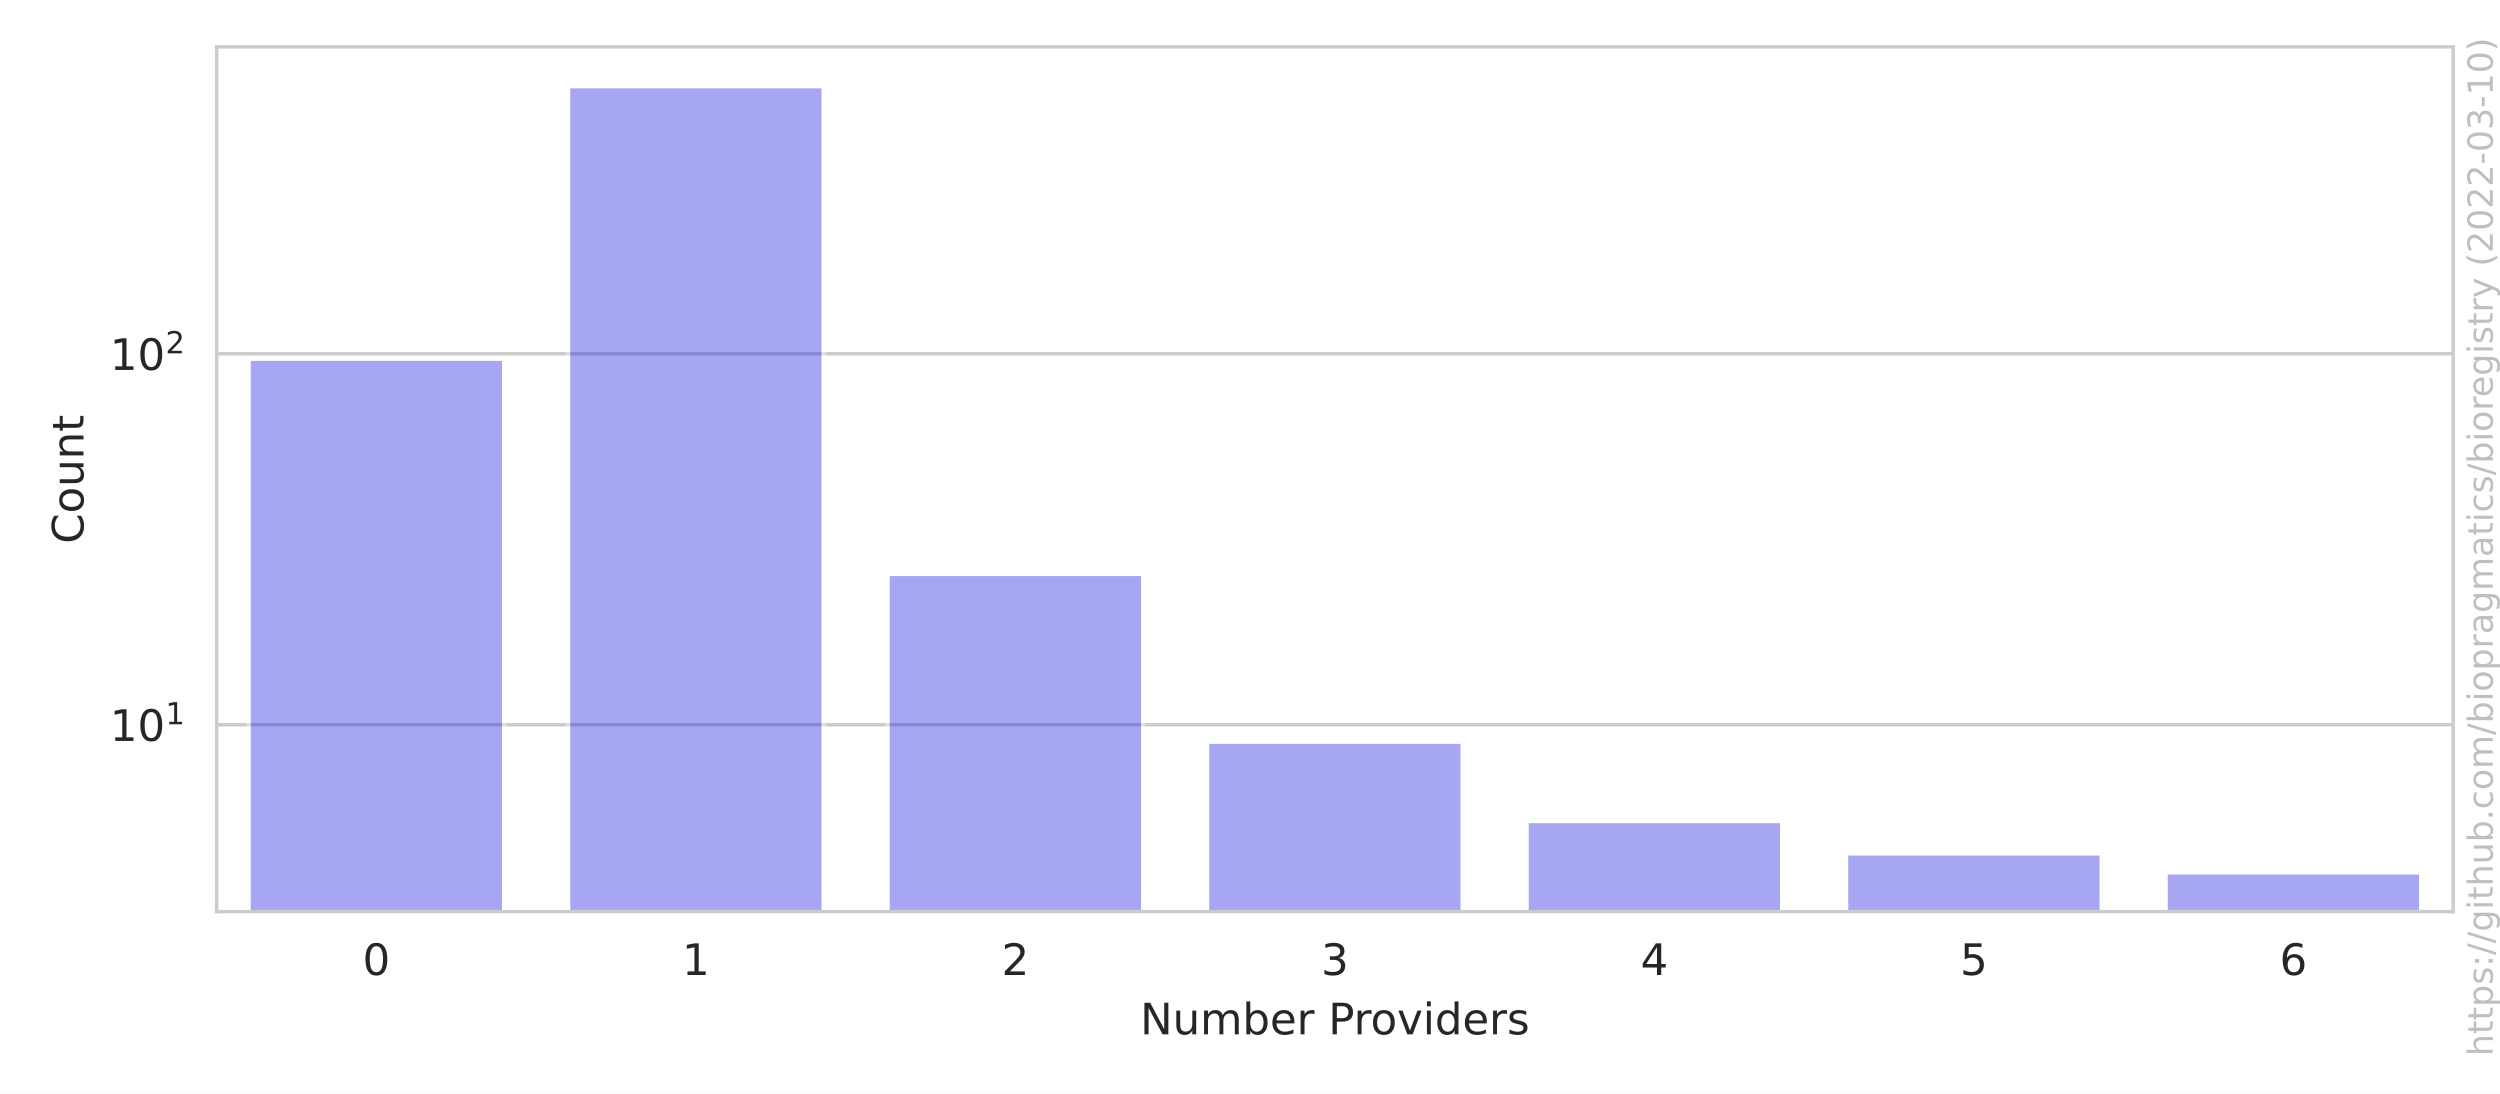
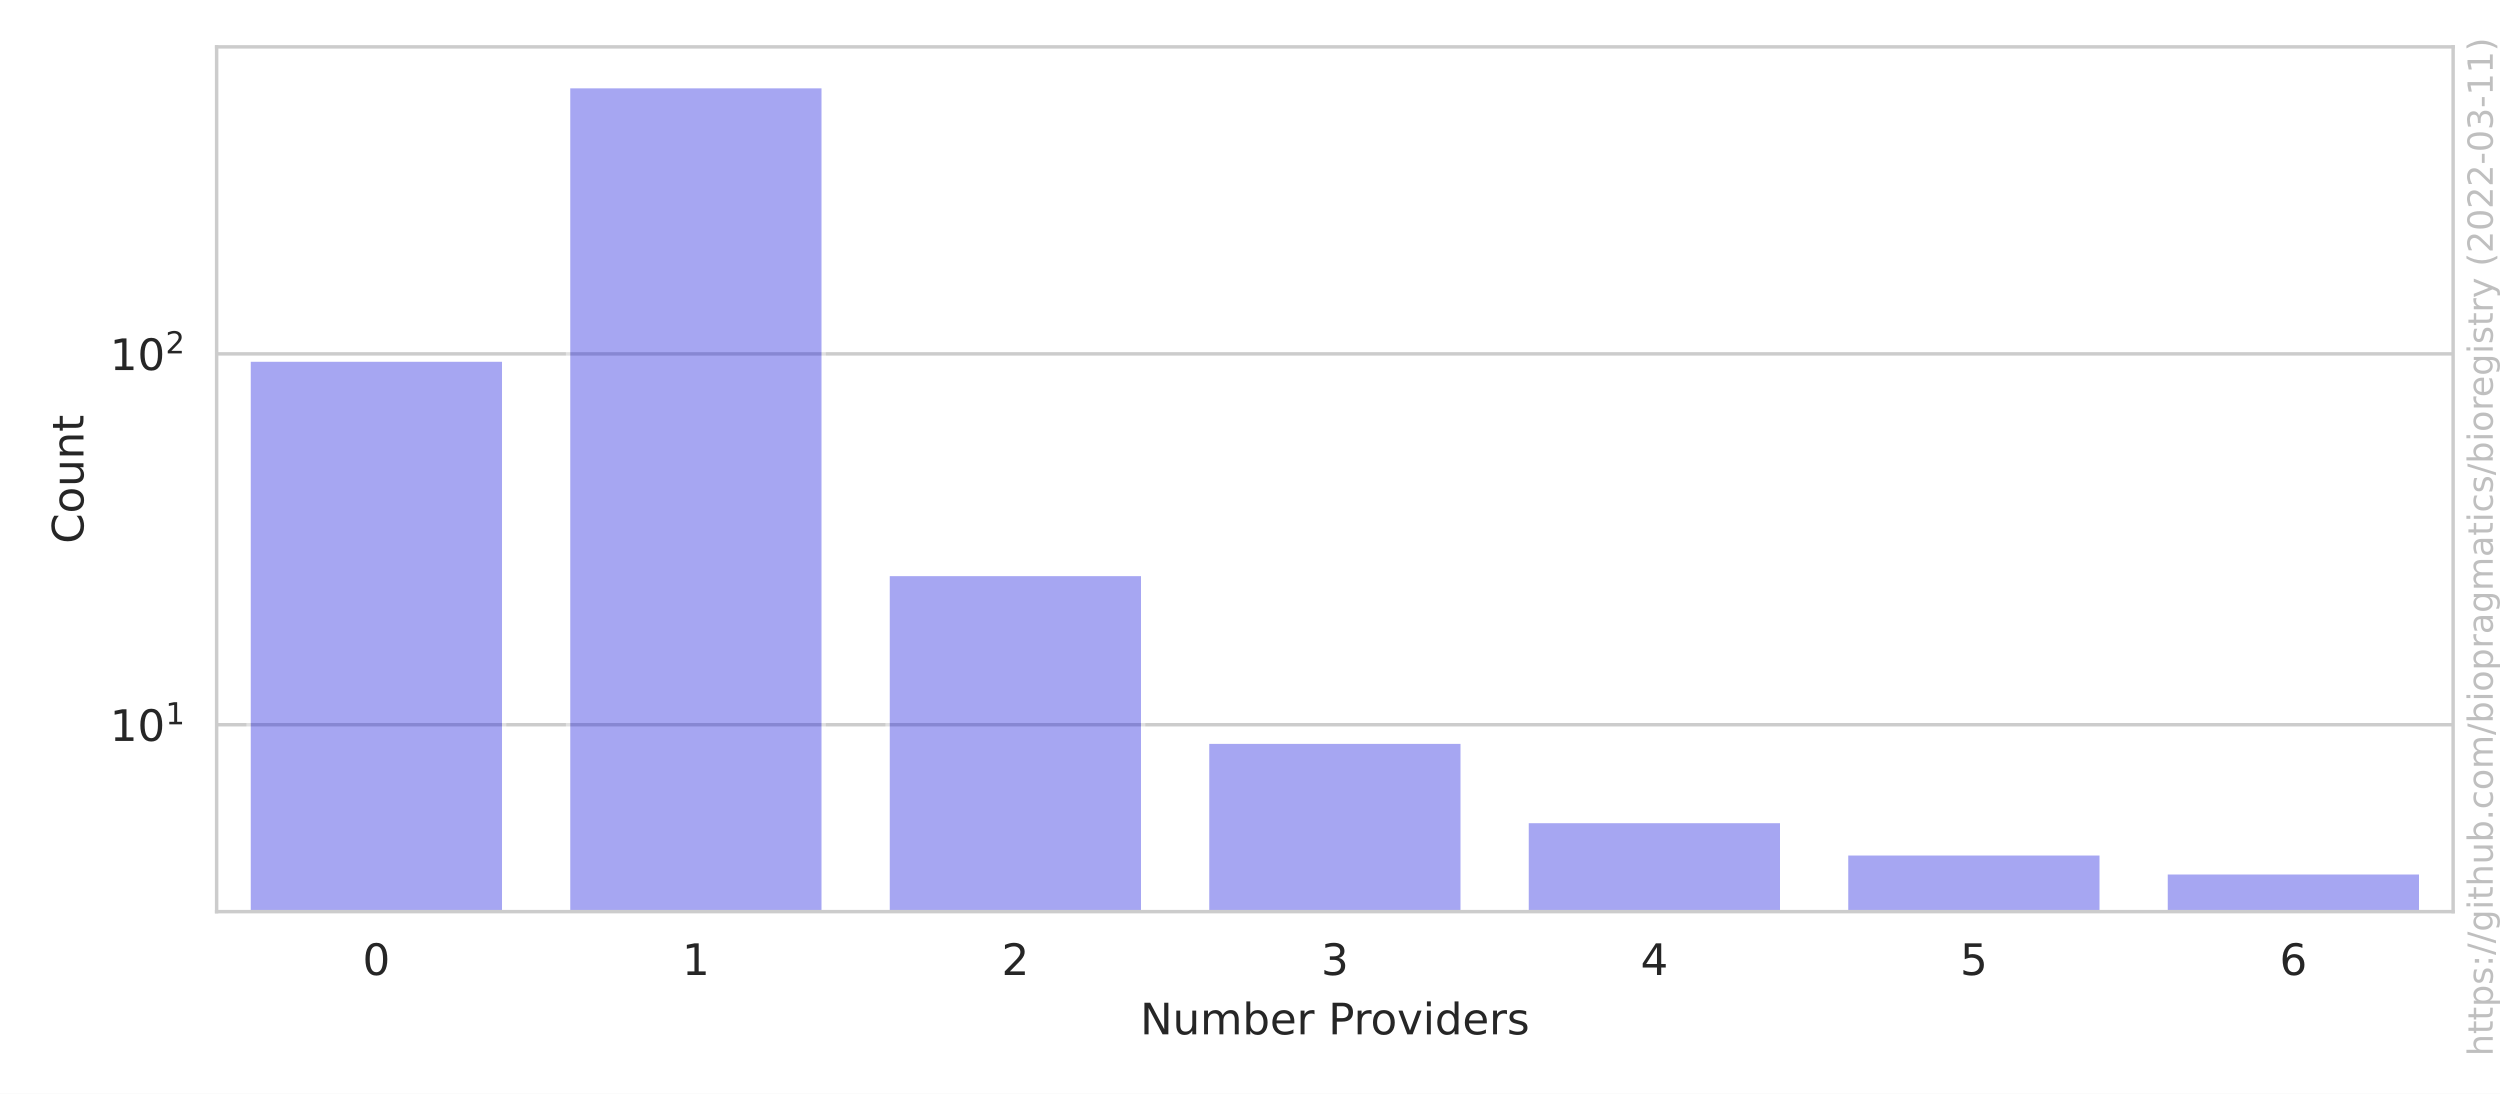
<svg xmlns="http://www.w3.org/2000/svg" xmlns:xlink="http://www.w3.org/1999/xlink" width="576pt" height="252pt" viewBox="0 0 576 252" version="1.1">
  <defs>
    <style type="text/css">*{stroke-linejoin: round; stroke-linecap: butt}</style>
  </defs>
  <g id="figure_1">
    <g id="patch_1">
      <path d="M 0 252  L 576 252  L 576 0  L 0 0  z " style="fill: #ffffff" />
    </g>
    <g id="axes_1">
      <g id="patch_2">
        <path d="M 49.913 210.04  L 565.2 210.04  L 565.2 10.8  L 49.913 10.8  z " style="fill: #ffffff" />
      </g>
      <g id="matplotlib.axis_1">
        <g id="xtick_1">
          <g id="text_1">
            <g style="fill: #262626" transform="translate(83.53767 224.6384)scale(0.1 -0.1)">
              <defs>
                <path id="DejaVuSans-30" d="M 2034 4250  Q 1547 4250 1301 3770  Q 1056 3291 1056 2328  Q 1056 1369 1301 889  Q 1547 409 2034 409  Q 2525 409 2770 889  Q 3016 1369 3016 2328  Q 3016 3291 2770 3770  Q 2525 4250 2034 4250  z M 2034 4750  Q 2819 4750 3233 4129  Q 3647 3509 3647 2328  Q 3647 1150 3233 529  Q 2819 -91 2034 -91  Q 1250 -91 836 529  Q 422 1150 422 2328  Q 422 3509 836 4129  Q 1250 4750 2034 4750  z " transform="scale(0.015625)" />
              </defs>
              <use xlink:href="#DejaVuSans-30" />
            </g>
          </g>
        </g>
        <g id="xtick_2">
          <g id="text_2">
            <g style="fill: #262626" transform="translate(157.1501 224.6384)scale(0.1 -0.1)">
              <defs>
                <path id="DejaVuSans-31" d="M 794 531  L 1825 531  L 1825 4091  L 703 3866  L 703 4441  L 1819 4666  L 2450 4666  L 2450 531  L 3481 531  L 3481 0  L 794 0  L 794 531  z " transform="scale(0.015625)" />
              </defs>
              <use xlink:href="#DejaVuSans-31" />
            </g>
          </g>
        </g>
        <g id="xtick_3">
          <g id="text_3">
            <g style="fill: #262626" transform="translate(230.7626 224.6384)scale(0.1 -0.1)">
              <defs>
                <path id="DejaVuSans-32" d="M 1228 531  L 3431 531  L 3431 0  L 469 0  L 469 531  Q 828 903 1448 1529  Q 2069 2156 2228 2338  Q 2531 2678 2651 2914  Q 2772 3150 2772 3378  Q 2772 3750 2511 3984  Q 2250 4219 1831 4219  Q 1534 4219 1204 4116  Q 875 4013 500 3803  L 500 4441  Q 881 4594 1212 4672  Q 1544 4750 1819 4750  Q 2544 4750 2975 4387  Q 3406 4025 3406 3419  Q 3406 3131 3298 2873  Q 3191 2616 2906 2266  Q 2828 2175 2409 1742  Q 1991 1309 1228 531  z " transform="scale(0.015625)" />
              </defs>
              <use xlink:href="#DejaVuSans-32" />
            </g>
          </g>
        </g>
        <g id="xtick_4">
          <g id="text_4">
            <g style="fill: #262626" transform="translate(304.3751 224.6384)scale(0.1 -0.1)">
              <defs>
                <path id="DejaVuSans-33" d="M 2597 2516  Q 3050 2419 3304 2112  Q 3559 1806 3559 1356  Q 3559 666 3084 287  Q 2609 -91 1734 -91  Q 1441 -91 1130 -33  Q 819 25 488 141  L 488 750  Q 750 597 1062 519  Q 1375 441 1716 441  Q 2309 441 2620 675  Q 2931 909 2931 1356  Q 2931 1769 2642 2001  Q 2353 2234 1838 2234  L 1294 2234  L 1294 2753  L 1863 2753  Q 2328 2753 2575 2939  Q 2822 3125 2822 3475  Q 2822 3834 2567 4026  Q 2313 4219 1838 4219  Q 1578 4219 1281 4162  Q 984 4106 628 3988  L 628 4550  Q 988 4650 1302 4700  Q 1616 4750 1894 4750  Q 2613 4750 3031 4423  Q 3450 4097 3450 3541  Q 3450 3153 3228 2886  Q 3006 2619 2597 2516  z " transform="scale(0.015625)" />
              </defs>
              <use xlink:href="#DejaVuSans-33" />
            </g>
          </g>
        </g>
        <g id="xtick_5">
          <g id="text_5">
            <g style="fill: #262626" transform="translate(377.9876 224.6384)scale(0.1 -0.1)">
              <defs>
                <path id="DejaVuSans-34" d="M 2419 4116  L 825 1625  L 2419 1625  L 2419 4116  z M 2253 4666  L 3047 4666  L 3047 1625  L 3713 1625  L 3713 1100  L 3047 1100  L 3047 0  L 2419 0  L 2419 1100  L 313 1100  L 313 1709  L 2253 4666  z " transform="scale(0.015625)" />
              </defs>
              <use xlink:href="#DejaVuSans-34" />
            </g>
          </g>
        </g>
        <g id="xtick_6">
          <g id="text_6">
            <g style="fill: #262626" transform="translate(451.6 224.6384)scale(0.1 -0.1)">
              <defs>
                <path id="DejaVuSans-35" d="M 691 4666  L 3169 4666  L 3169 4134  L 1269 4134  L 1269 2991  Q 1406 3038 1543 3061  Q 1681 3084 1819 3084  Q 2600 3084 3056 2656  Q 3513 2228 3513 1497  Q 3513 744 3044 326  Q 2575 -91 1722 -91  Q 1428 -91 1123 -41  Q 819 9 494 109  L 494 744  Q 775 591 1075 516  Q 1375 441 1709 441  Q 2250 441 2565 725  Q 2881 1009 2881 1497  Q 2881 1984 2565 2268  Q 2250 2553 1709 2553  Q 1456 2553 1204 2497  Q 953 2441 691 2322  L 691 4666  z " transform="scale(0.015625)" />
              </defs>
              <use xlink:href="#DejaVuSans-35" />
            </g>
          </g>
        </g>
        <g id="xtick_7">
          <g id="text_7">
            <g style="fill: #262626" transform="translate(525.2125 224.6384)scale(0.1 -0.1)">
              <defs>
                <path id="DejaVuSans-36" d="M 2113 2584  Q 1688 2584 1439 2293  Q 1191 2003 1191 1497  Q 1191 994 1439 701  Q 1688 409 2113 409  Q 2538 409 2786 701  Q 3034 994 3034 1497  Q 3034 2003 2786 2293  Q 2538 2584 2113 2584  z M 3366 4563  L 3366 3988  Q 3128 4100 2886 4159  Q 2644 4219 2406 4219  Q 1781 4219 1451 3797  Q 1122 3375 1075 2522  Q 1259 2794 1537 2939  Q 1816 3084 2150 3084  Q 2853 3084 3261 2657  Q 3669 2231 3669 1497  Q 3669 778 3244 343  Q 2819 -91 2113 -91  Q 1303 -91 875 529  Q 447 1150 447 2328  Q 447 3434 972 4092  Q 1497 4750 2381 4750  Q 2619 4750 2861 4703  Q 3103 4656 3366 4563  z " transform="scale(0.015625)" />
              </defs>
              <use xlink:href="#DejaVuSans-36" />
            </g>
          </g>
        </g>
        <g id="text_8">
          <g style="fill: #262626" transform="translate(262.6923 238.3166)scale(0.1 -0.1)">
            <defs>
              <path id="DejaVuSans-4e" d="M 628 4666  L 1478 4666  L 3547 763  L 3547 4666  L 4159 4666  L 4159 0  L 3309 0  L 1241 3903  L 1241 0  L 628 0  L 628 4666  z " transform="scale(0.015625)" />
              <path id="DejaVuSans-75" d="M 544 1381  L 544 3500  L 1119 3500  L 1119 1403  Q 1119 906 1312 657  Q 1506 409 1894 409  Q 2359 409 2629 706  Q 2900 1003 2900 1516  L 2900 3500  L 3475 3500  L 3475 0  L 2900 0  L 2900 538  Q 2691 219 2414 64  Q 2138 -91 1772 -91  Q 1169 -91 856 284  Q 544 659 544 1381  z M 1991 3584  L 1991 3584  z " transform="scale(0.015625)" />
              <path id="DejaVuSans-6d" d="M 3328 2828  Q 3544 3216 3844 3400  Q 4144 3584 4550 3584  Q 5097 3584 5394 3201  Q 5691 2819 5691 2113  L 5691 0  L 5113 0  L 5113 2094  Q 5113 2597 4934 2840  Q 4756 3084 4391 3084  Q 3944 3084 3684 2787  Q 3425 2491 3425 1978  L 3425 0  L 2847 0  L 2847 2094  Q 2847 2600 2669 2842  Q 2491 3084 2119 3084  Q 1678 3084 1418 2786  Q 1159 2488 1159 1978  L 1159 0  L 581 0  L 581 3500  L 1159 3500  L 1159 2956  Q 1356 3278 1631 3431  Q 1906 3584 2284 3584  Q 2666 3584 2933 3390  Q 3200 3197 3328 2828  z " transform="scale(0.015625)" />
              <path id="DejaVuSans-62" d="M 3116 1747  Q 3116 2381 2855 2742  Q 2594 3103 2138 3103  Q 1681 3103 1420 2742  Q 1159 2381 1159 1747  Q 1159 1113 1420 752  Q 1681 391 2138 391  Q 2594 391 2855 752  Q 3116 1113 3116 1747  z M 1159 2969  Q 1341 3281 1617 3432  Q 1894 3584 2278 3584  Q 2916 3584 3314 3078  Q 3713 2572 3713 1747  Q 3713 922 3314 415  Q 2916 -91 2278 -91  Q 1894 -91 1617 61  Q 1341 213 1159 525  L 1159 0  L 581 0  L 581 4863  L 1159 4863  L 1159 2969  z " transform="scale(0.015625)" />
              <path id="DejaVuSans-65" d="M 3597 1894  L 3597 1613  L 953 1613  Q 991 1019 1311 708  Q 1631 397 2203 397  Q 2534 397 2845 478  Q 3156 559 3463 722  L 3463 178  Q 3153 47 2828 -22  Q 2503 -91 2169 -91  Q 1331 -91 842 396  Q 353 884 353 1716  Q 353 2575 817 3079  Q 1281 3584 2069 3584  Q 2775 3584 3186 3129  Q 3597 2675 3597 1894  z M 3022 2063  Q 3016 2534 2758 2815  Q 2500 3097 2075 3097  Q 1594 3097 1305 2825  Q 1016 2553 972 2059  L 3022 2063  z " transform="scale(0.015625)" />
              <path id="DejaVuSans-72" d="M 2631 2963  Q 2534 3019 2420 3045  Q 2306 3072 2169 3072  Q 1681 3072 1420 2755  Q 1159 2438 1159 1844  L 1159 0  L 581 0  L 581 3500  L 1159 3500  L 1159 2956  Q 1341 3275 1631 3429  Q 1922 3584 2338 3584  Q 2397 3584 2469 3576  Q 2541 3569 2628 3553  L 2631 2963  z " transform="scale(0.015625)" />
              <path id="DejaVuSans-20" transform="scale(0.015625)" />
              <path id="DejaVuSans-50" d="M 1259 4147  L 1259 2394  L 2053 2394  Q 2494 2394 2734 2622  Q 2975 2850 2975 3272  Q 2975 3691 2734 3919  Q 2494 4147 2053 4147  L 1259 4147  z M 628 4666  L 2053 4666  Q 2838 4666 3239 4311  Q 3641 3956 3641 3272  Q 3641 2581 3239 2228  Q 2838 1875 2053 1875  L 1259 1875  L 1259 0  L 628 0  L 628 4666  z " transform="scale(0.015625)" />
              <path id="DejaVuSans-6f" d="M 1959 3097  Q 1497 3097 1228 2736  Q 959 2375 959 1747  Q 959 1119 1226 758  Q 1494 397 1959 397  Q 2419 397 2687 759  Q 2956 1122 2956 1747  Q 2956 2369 2687 2733  Q 2419 3097 1959 3097  z M 1959 3584  Q 2709 3584 3137 3096  Q 3566 2609 3566 1747  Q 3566 888 3137 398  Q 2709 -91 1959 -91  Q 1206 -91 779 398  Q 353 888 353 1747  Q 353 2609 779 3096  Q 1206 3584 1959 3584  z " transform="scale(0.015625)" />
              <path id="DejaVuSans-76" d="M 191 3500  L 800 3500  L 1894 563  L 2988 3500  L 3597 3500  L 2284 0  L 1503 0  L 191 3500  z " transform="scale(0.015625)" />
              <path id="DejaVuSans-69" d="M 603 3500  L 1178 3500  L 1178 0  L 603 0  L 603 3500  z M 603 4863  L 1178 4863  L 1178 4134  L 603 4134  L 603 4863  z " transform="scale(0.015625)" />
              <path id="DejaVuSans-64" d="M 2906 2969  L 2906 4863  L 3481 4863  L 3481 0  L 2906 0  L 2906 525  Q 2725 213 2448 61  Q 2172 -91 1784 -91  Q 1150 -91 751 415  Q 353 922 353 1747  Q 353 2572 751 3078  Q 1150 3584 1784 3584  Q 2172 3584 2448 3432  Q 2725 3281 2906 2969  z M 947 1747  Q 947 1113 1208 752  Q 1469 391 1925 391  Q 2381 391 2643 752  Q 2906 1113 2906 1747  Q 2906 2381 2643 2742  Q 2381 3103 1925 3103  Q 1469 3103 1208 2742  Q 947 2381 947 1747  z " transform="scale(0.015625)" />
              <path id="DejaVuSans-73" d="M 2834 3397  L 2834 2853  Q 2591 2978 2328 3040  Q 2066 3103 1784 3103  Q 1356 3103 1142 2972  Q 928 2841 928 2578  Q 928 2378 1081 2264  Q 1234 2150 1697 2047  L 1894 2003  Q 2506 1872 2764 1633  Q 3022 1394 3022 966  Q 3022 478 2636 193  Q 2250 -91 1575 -91  Q 1294 -91 989 -36  Q 684 19 347 128  L 347 722  Q 666 556 975 473  Q 1284 391 1588 391  Q 1994 391 2212 530  Q 2431 669 2431 922  Q 2431 1156 2273 1281  Q 2116 1406 1581 1522  L 1381 1569  Q 847 1681 609 1914  Q 372 2147 372 2553  Q 372 3047 722 3315  Q 1072 3584 1716 3584  Q 2034 3584 2315 3537  Q 2597 3491 2834 3397  z " transform="scale(0.015625)" />
            </defs>
            <use xlink:href="#DejaVuSans-4e" />
            <use xlink:href="#DejaVuSans-75" x="74.805" />
            <use xlink:href="#DejaVuSans-6d" x="138.184" />
            <use xlink:href="#DejaVuSans-62" x="235.596" />
            <use xlink:href="#DejaVuSans-65" x="299.072" />
            <use xlink:href="#DejaVuSans-72" x="360.596" />
            <use xlink:href="#DejaVuSans-20" x="401.709" />
            <use xlink:href="#DejaVuSans-50" x="433.496" />
            <use xlink:href="#DejaVuSans-72" x="492.049" />
            <use xlink:href="#DejaVuSans-6f" x="530.912" />
            <use xlink:href="#DejaVuSans-76" x="592.094" />
            <use xlink:href="#DejaVuSans-69" x="651.273" />
            <use xlink:href="#DejaVuSans-64" x="679.057" />
            <use xlink:href="#DejaVuSans-65" x="742.533" />
            <use xlink:href="#DejaVuSans-72" x="804.057" />
            <use xlink:href="#DejaVuSans-73" x="845.17" />
          </g>
        </g>
      </g>
      <g id="matplotlib.axis_2">
        <g id="ytick_1">
          <g id="line2d_1">
-             <path d="M 49.913 166.974  L 565.2 166.974  " clip-path="url(#p1737fb0132)" style="fill: none; stroke: #cccccc; stroke-width: 0.8; stroke-linecap: round" />
+             <path d="M 49.913 166.981  L 565.2 166.981  " clip-path="url(#p1737fb0132)" style="fill: none; stroke: #cccccc; stroke-width: 0.8; stroke-linecap: round" />
          </g>
          <g id="text_9">
-             <g style="fill: #262626" transform="translate(25.31268 170.7733)scale(0.1 -0.1)">
+             <g style="fill: #262626" transform="translate(25.31268 170.7799)scale(0.1 -0.1)">
              <use xlink:href="#DejaVuSans-31" transform="translate(0 0.684375)" />
              <use xlink:href="#DejaVuSans-30" transform="translate(63.62305 0.684375)" />
              <use xlink:href="#DejaVuSans-31" transform="translate(128.2031 38.96563)scale(0.7)" />
            </g>
          </g>
        </g>
        <g id="ytick_2">
          <g id="line2d_2">
-             <path d="M 49.913 81.51  L 565.2 81.51  " clip-path="url(#p1737fb0132)" style="fill: none; stroke: #cccccc; stroke-width: 0.8; stroke-linecap: round" />
+             <path d="M 49.913 81.533  L 565.2 81.533  " clip-path="url(#p1737fb0132)" style="fill: none; stroke: #cccccc; stroke-width: 0.8; stroke-linecap: round" />
          </g>
          <g id="text_10">
-             <g style="fill: #262626" transform="translate(25.31268 85.30922)scale(0.1 -0.1)">
+             <g style="fill: #262626" transform="translate(25.31268 85.33245)scale(0.1 -0.1)">
              <use xlink:href="#DejaVuSans-31" transform="translate(0 0.765625)" />
              <use xlink:href="#DejaVuSans-30" transform="translate(63.62305 0.765625)" />
              <use xlink:href="#DejaVuSans-32" transform="translate(128.2031 39.04688)scale(0.7)" />
            </g>
          </g>
        </g>
        <g id="ytick_3" />
        <g id="ytick_4" />
        <g id="ytick_5" />
        <g id="ytick_6" />
        <g id="ytick_7" />
        <g id="ytick_8" />
        <g id="ytick_9" />
        <g id="ytick_10" />
        <g id="ytick_11" />
        <g id="ytick_12" />
        <g id="ytick_13" />
        <g id="ytick_14" />
        <g id="ytick_15" />
        <g id="ytick_16" />
        <g id="ytick_17" />
        <g id="ytick_18" />
        <g id="ytick_19" />
        <g id="ytick_20" />
        <g id="ytick_21" />
        <g id="text_11">
          <g style="fill: #262626" transform="translate(19.233 125.2684)rotate(-90)scale(0.1 -0.1)">
            <defs>
              <path id="DejaVuSans-43" d="M 4122 4306  L 4122 3641  Q 3803 3938 3442 4084  Q 3081 4231 2675 4231  Q 1875 4231 1450 3742  Q 1025 3253 1025 2328  Q 1025 1406 1450 917  Q 1875 428 2675 428  Q 3081 428 3442 575  Q 3803 722 4122 1019  L 4122 359  Q 3791 134 3420 21  Q 3050 -91 2638 -91  Q 1578 -91 968 557  Q 359 1206 359 2328  Q 359 3453 968 4101  Q 1578 4750 2638 4750  Q 3056 4750 3426 4639  Q 3797 4528 4122 4306  z " transform="scale(0.015625)" />
              <path id="DejaVuSans-6e" d="M 3513 2113  L 3513 0  L 2938 0  L 2938 2094  Q 2938 2591 2744 2837  Q 2550 3084 2163 3084  Q 1697 3084 1428 2787  Q 1159 2491 1159 1978  L 1159 0  L 581 0  L 581 3500  L 1159 3500  L 1159 2956  Q 1366 3272 1645 3428  Q 1925 3584 2291 3584  Q 2894 3584 3203 3211  Q 3513 2838 3513 2113  z " transform="scale(0.015625)" />
              <path id="DejaVuSans-74" d="M 1172 4494  L 1172 3500  L 2356 3500  L 2356 3053  L 1172 3053  L 1172 1153  Q 1172 725 1289 603  Q 1406 481 1766 481  L 2356 481  L 2356 0  L 1766 0  Q 1100 0 847 248  Q 594 497 594 1153  L 594 3053  L 172 3053  L 172 3500  L 594 3500  L 594 4494  L 1172 4494  z " transform="scale(0.015625)" />
            </defs>
            <use xlink:href="#DejaVuSans-43" />
            <use xlink:href="#DejaVuSans-6f" x="69.824" />
            <use xlink:href="#DejaVuSans-75" x="131.006" />
            <use xlink:href="#DejaVuSans-6e" x="194.385" />
            <use xlink:href="#DejaVuSans-74" x="257.764" />
          </g>
        </g>
      </g>
      <g id="patch_3">
-         <path d="M 57.274 85716.503  L 116.164 85716.503  L 116.164 82.641  L 57.274 82.641  z " clip-path="url(#p1737fb0132)" style="fill: #2020df; opacity: 0.4; stroke: #ffffff; stroke-linejoin: miter" />
+         <path d="M 57.274 85699.872  L 116.164 85699.872  L 116.164 82.855  L 57.274 82.855  z " clip-path="url(#p1737fb0132)" style="fill: #2020df; opacity: 0.4; stroke: #ffffff; stroke-linejoin: miter" />
      </g>
      <g id="patch_4">
-         <path d="M 130.886 85716.503  L 189.776 85716.503  L 189.776 19.856  L 130.886 19.856  z " clip-path="url(#p1737fb0132)" style="fill: #2020df; opacity: 0.4; stroke: #ffffff; stroke-linejoin: miter" />
+         <path d="M 130.886 85699.872  L 189.776 85699.872  L 189.776 19.856  L 130.886 19.856  z " clip-path="url(#p1737fb0132)" style="fill: #2020df; opacity: 0.4; stroke: #ffffff; stroke-linejoin: miter" />
      </g>
      <g id="patch_5">
-         <path d="M 204.499 85716.503  L 263.389 85716.503  L 263.389 132.229  L 204.499 132.229  z " clip-path="url(#p1737fb0132)" style="fill: #2020df; opacity: 0.4; stroke: #ffffff; stroke-linejoin: miter" />
+         <path d="M 204.499 85699.872  L 263.389 85699.872  L 263.389 132.243  L 204.499 132.243  z " clip-path="url(#p1737fb0132)" style="fill: #2020df; opacity: 0.4; stroke: #ffffff; stroke-linejoin: miter" />
      </g>
      <g id="patch_6">
-         <path d="M 278.111 85716.503  L 337.001 85716.503  L 337.001 170.885  L 278.111 170.885  z " clip-path="url(#p1737fb0132)" style="fill: #2020df; opacity: 0.4; stroke: #ffffff; stroke-linejoin: miter" />
+         <path d="M 278.111 85699.872  L 337.001 85699.872  L 337.001 170.891  L 278.111 170.891  z " clip-path="url(#p1737fb0132)" style="fill: #2020df; opacity: 0.4; stroke: #ffffff; stroke-linejoin: miter" />
      </g>
      <g id="patch_7">
-         <path d="M 351.724 85716.503  L 410.614 85716.503  L 410.614 189.164  L 351.724 189.164  z " clip-path="url(#p1737fb0132)" style="fill: #2020df; opacity: 0.4; stroke: #ffffff; stroke-linejoin: miter" />
+         <path d="M 351.724 85699.872  L 410.614 85699.872  L 410.614 189.166  L 351.724 189.166  z " clip-path="url(#p1737fb0132)" style="fill: #2020df; opacity: 0.4; stroke: #ffffff; stroke-linejoin: miter" />
      </g>
      <g id="patch_8">
-         <path d="M 425.336 85716.503  L 484.226 85716.503  L 484.226 196.612  L 425.336 196.612  z " clip-path="url(#p1737fb0132)" style="fill: #2020df; opacity: 0.4; stroke: #ffffff; stroke-linejoin: miter" />
+         <path d="M 425.336 85699.872  L 484.226 85699.872  L 484.226 196.613  L 425.336 196.613  z " clip-path="url(#p1737fb0132)" style="fill: #2020df; opacity: 0.4; stroke: #ffffff; stroke-linejoin: miter" />
      </g>
      <g id="patch_9">
-         <path d="M 498.949 85716.503  L 557.839 85716.503  L 557.839 200.984  L 498.949 200.984  z " clip-path="url(#p1737fb0132)" style="fill: #2020df; opacity: 0.4; stroke: #ffffff; stroke-linejoin: miter" />
+         <path d="M 498.949 85699.872  L 557.839 85699.872  L 557.839 200.984  L 498.949 200.984  z " clip-path="url(#p1737fb0132)" style="fill: #2020df; opacity: 0.4; stroke: #ffffff; stroke-linejoin: miter" />
      </g>
      <g id="patch_10">
        <path d="M 49.913 210.04  L 49.913 10.8  " style="fill: none; stroke: #cccccc; stroke-width: 0.8; stroke-linejoin: miter; stroke-linecap: square" />
      </g>
      <g id="patch_11">
        <path d="M 565.2 210.04  L 565.2 10.8  " style="fill: none; stroke: #cccccc; stroke-width: 0.8; stroke-linejoin: miter; stroke-linecap: square" />
      </g>
      <g id="patch_12">
        <path d="M 49.913 210.04  L 565.2 210.04  " style="fill: none; stroke: #cccccc; stroke-width: 0.8; stroke-linejoin: miter; stroke-linecap: square" />
      </g>
      <g id="patch_13">
        <path d="M 49.913 10.8  L 565.2 10.8  " style="fill: none; stroke: #cccccc; stroke-width: 0.8; stroke-linejoin: miter; stroke-linecap: square" />
      </g>
    </g>
    <g id="text_12">
      <g style="fill: #808080; opacity: 0.5" transform="translate(574.3362 243.3237)rotate(-90)scale(0.08 -0.08)">
        <defs>
          <path id="DejaVuSans-68" d="M 3513 2113  L 3513 0  L 2938 0  L 2938 2094  Q 2938 2591 2744 2837  Q 2550 3084 2163 3084  Q 1697 3084 1428 2787  Q 1159 2491 1159 1978  L 1159 0  L 581 0  L 581 4863  L 1159 4863  L 1159 2956  Q 1366 3272 1645 3428  Q 1925 3584 2291 3584  Q 2894 3584 3203 3211  Q 3513 2838 3513 2113  z " transform="scale(0.015625)" />
          <path id="DejaVuSans-70" d="M 1159 525  L 1159 -1331  L 581 -1331  L 581 3500  L 1159 3500  L 1159 2969  Q 1341 3281 1617 3432  Q 1894 3584 2278 3584  Q 2916 3584 3314 3078  Q 3713 2572 3713 1747  Q 3713 922 3314 415  Q 2916 -91 2278 -91  Q 1894 -91 1617 61  Q 1341 213 1159 525  z M 3116 1747  Q 3116 2381 2855 2742  Q 2594 3103 2138 3103  Q 1681 3103 1420 2742  Q 1159 2381 1159 1747  Q 1159 1113 1420 752  Q 1681 391 2138 391  Q 2594 391 2855 752  Q 3116 1113 3116 1747  z " transform="scale(0.015625)" />
          <path id="DejaVuSans-3a" d="M 750 794  L 1409 794  L 1409 0  L 750 0  L 750 794  z M 750 3309  L 1409 3309  L 1409 2516  L 750 2516  L 750 3309  z " transform="scale(0.015625)" />
          <path id="DejaVuSans-2f" d="M 1625 4666  L 2156 4666  L 531 -594  L 0 -594  L 1625 4666  z " transform="scale(0.015625)" />
          <path id="DejaVuSans-67" d="M 2906 1791  Q 2906 2416 2648 2759  Q 2391 3103 1925 3103  Q 1463 3103 1205 2759  Q 947 2416 947 1791  Q 947 1169 1205 825  Q 1463 481 1925 481  Q 2391 481 2648 825  Q 2906 1169 2906 1791  z M 3481 434  Q 3481 -459 3084 -895  Q 2688 -1331 1869 -1331  Q 1566 -1331 1297 -1286  Q 1028 -1241 775 -1147  L 775 -588  Q 1028 -725 1275 -790  Q 1522 -856 1778 -856  Q 2344 -856 2625 -561  Q 2906 -266 2906 331  L 2906 616  Q 2728 306 2450 153  Q 2172 0 1784 0  Q 1141 0 747 490  Q 353 981 353 1791  Q 353 2603 747 3093  Q 1141 3584 1784 3584  Q 2172 3584 2450 3431  Q 2728 3278 2906 2969  L 2906 3500  L 3481 3500  L 3481 434  z " transform="scale(0.015625)" />
          <path id="DejaVuSans-2e" d="M 684 794  L 1344 794  L 1344 0  L 684 0  L 684 794  z " transform="scale(0.015625)" />
          <path id="DejaVuSans-63" d="M 3122 3366  L 3122 2828  Q 2878 2963 2633 3030  Q 2388 3097 2138 3097  Q 1578 3097 1268 2742  Q 959 2388 959 1747  Q 959 1106 1268 751  Q 1578 397 2138 397  Q 2388 397 2633 464  Q 2878 531 3122 666  L 3122 134  Q 2881 22 2623 -34  Q 2366 -91 2075 -91  Q 1284 -91 818 406  Q 353 903 353 1747  Q 353 2603 823 3093  Q 1294 3584 2113 3584  Q 2378 3584 2631 3529  Q 2884 3475 3122 3366  z " transform="scale(0.015625)" />
          <path id="DejaVuSans-61" d="M 2194 1759  Q 1497 1759 1228 1600  Q 959 1441 959 1056  Q 959 750 1161 570  Q 1363 391 1709 391  Q 2188 391 2477 730  Q 2766 1069 2766 1631  L 2766 1759  L 2194 1759  z M 3341 1997  L 3341 0  L 2766 0  L 2766 531  Q 2569 213 2275 61  Q 1981 -91 1556 -91  Q 1019 -91 701 211  Q 384 513 384 1019  Q 384 1609 779 1909  Q 1175 2209 1959 2209  L 2766 2209  L 2766 2266  Q 2766 2663 2505 2880  Q 2244 3097 1772 3097  Q 1472 3097 1187 3025  Q 903 2953 641 2809  L 641 3341  Q 956 3463 1253 3523  Q 1550 3584 1831 3584  Q 2591 3584 2966 3190  Q 3341 2797 3341 1997  z " transform="scale(0.015625)" />
          <path id="DejaVuSans-79" d="M 2059 -325  Q 1816 -950 1584 -1140  Q 1353 -1331 966 -1331  L 506 -1331  L 506 -850  L 844 -850  Q 1081 -850 1212 -737  Q 1344 -625 1503 -206  L 1606 56  L 191 3500  L 800 3500  L 1894 763  L 2988 3500  L 3597 3500  L 2059 -325  z " transform="scale(0.015625)" />
          <path id="DejaVuSans-28" d="M 1984 4856  Q 1566 4138 1362 3434  Q 1159 2731 1159 2009  Q 1159 1288 1364 580  Q 1569 -128 1984 -844  L 1484 -844  Q 1016 -109 783 600  Q 550 1309 550 2009  Q 550 2706 781 3412  Q 1013 4119 1484 4856  L 1984 4856  z " transform="scale(0.015625)" />
          <path id="DejaVuSans-2d" d="M 313 2009  L 1997 2009  L 1997 1497  L 313 1497  L 313 2009  z " transform="scale(0.015625)" />
          <path id="DejaVuSans-29" d="M 513 4856  L 1013 4856  Q 1481 4119 1714 3412  Q 1947 2706 1947 2009  Q 1947 1309 1714 600  Q 1481 -109 1013 -844  L 513 -844  Q 928 -128 1133 580  Q 1338 1288 1338 2009  Q 1338 2731 1133 3434  Q 928 4138 513 4856  z " transform="scale(0.015625)" />
        </defs>
        <use xlink:href="#DejaVuSans-68" />
        <use xlink:href="#DejaVuSans-74" x="63.379" />
        <use xlink:href="#DejaVuSans-74" x="102.588" />
        <use xlink:href="#DejaVuSans-70" x="141.797" />
        <use xlink:href="#DejaVuSans-73" x="205.273" />
        <use xlink:href="#DejaVuSans-3a" x="257.373" />
        <use xlink:href="#DejaVuSans-2f" x="291.064" />
        <use xlink:href="#DejaVuSans-2f" x="324.756" />
        <use xlink:href="#DejaVuSans-67" x="358.447" />
        <use xlink:href="#DejaVuSans-69" x="421.924" />
        <use xlink:href="#DejaVuSans-74" x="449.707" />
        <use xlink:href="#DejaVuSans-68" x="488.916" />
        <use xlink:href="#DejaVuSans-75" x="552.295" />
        <use xlink:href="#DejaVuSans-62" x="615.674" />
        <use xlink:href="#DejaVuSans-2e" x="679.15" />
        <use xlink:href="#DejaVuSans-63" x="710.938" />
        <use xlink:href="#DejaVuSans-6f" x="765.918" />
        <use xlink:href="#DejaVuSans-6d" x="827.1" />
        <use xlink:href="#DejaVuSans-2f" x="924.512" />
        <use xlink:href="#DejaVuSans-62" x="958.203" />
        <use xlink:href="#DejaVuSans-69" x="1021.68" />
        <use xlink:href="#DejaVuSans-6f" x="1049.463" />
        <use xlink:href="#DejaVuSans-70" x="1110.645" />
        <use xlink:href="#DejaVuSans-72" x="1174.121" />
        <use xlink:href="#DejaVuSans-61" x="1215.234" />
        <use xlink:href="#DejaVuSans-67" x="1276.514" />
        <use xlink:href="#DejaVuSans-6d" x="1339.99" />
        <use xlink:href="#DejaVuSans-61" x="1437.402" />
        <use xlink:href="#DejaVuSans-74" x="1498.682" />
        <use xlink:href="#DejaVuSans-69" x="1537.891" />
        <use xlink:href="#DejaVuSans-63" x="1565.674" />
        <use xlink:href="#DejaVuSans-73" x="1620.654" />
        <use xlink:href="#DejaVuSans-2f" x="1672.754" />
        <use xlink:href="#DejaVuSans-62" x="1706.445" />
        <use xlink:href="#DejaVuSans-69" x="1769.922" />
        <use xlink:href="#DejaVuSans-6f" x="1797.705" />
        <use xlink:href="#DejaVuSans-72" x="1858.887" />
        <use xlink:href="#DejaVuSans-65" x="1897.75" />
        <use xlink:href="#DejaVuSans-67" x="1959.273" />
        <use xlink:href="#DejaVuSans-69" x="2022.75" />
        <use xlink:href="#DejaVuSans-73" x="2050.533" />
        <use xlink:href="#DejaVuSans-74" x="2102.633" />
        <use xlink:href="#DejaVuSans-72" x="2141.842" />
        <use xlink:href="#DejaVuSans-79" x="2182.955" />
        <use xlink:href="#DejaVuSans-20" x="2242.135" />
        <use xlink:href="#DejaVuSans-28" x="2273.922" />
        <use xlink:href="#DejaVuSans-32" x="2312.936" />
        <use xlink:href="#DejaVuSans-30" x="2376.559" />
        <use xlink:href="#DejaVuSans-32" x="2440.182" />
        <use xlink:href="#DejaVuSans-32" x="2503.805" />
        <use xlink:href="#DejaVuSans-2d" x="2567.428" />
        <use xlink:href="#DejaVuSans-30" x="2603.512" />
        <use xlink:href="#DejaVuSans-33" x="2667.135" />
        <use xlink:href="#DejaVuSans-2d" x="2730.758" />
        <use xlink:href="#DejaVuSans-31" x="2766.842" />
-         <use xlink:href="#DejaVuSans-30" x="2830.465" />
+         <use xlink:href="#DejaVuSans-31" x="2830.465" />
        <use xlink:href="#DejaVuSans-29" x="2894.088" />
      </g>
    </g>
  </g>
  <defs>
    <clipPath id="p1737fb0132">
      <rect x="49.913" y="10.8" width="515.287" height="199.24" />
    </clipPath>
  </defs>
</svg>
